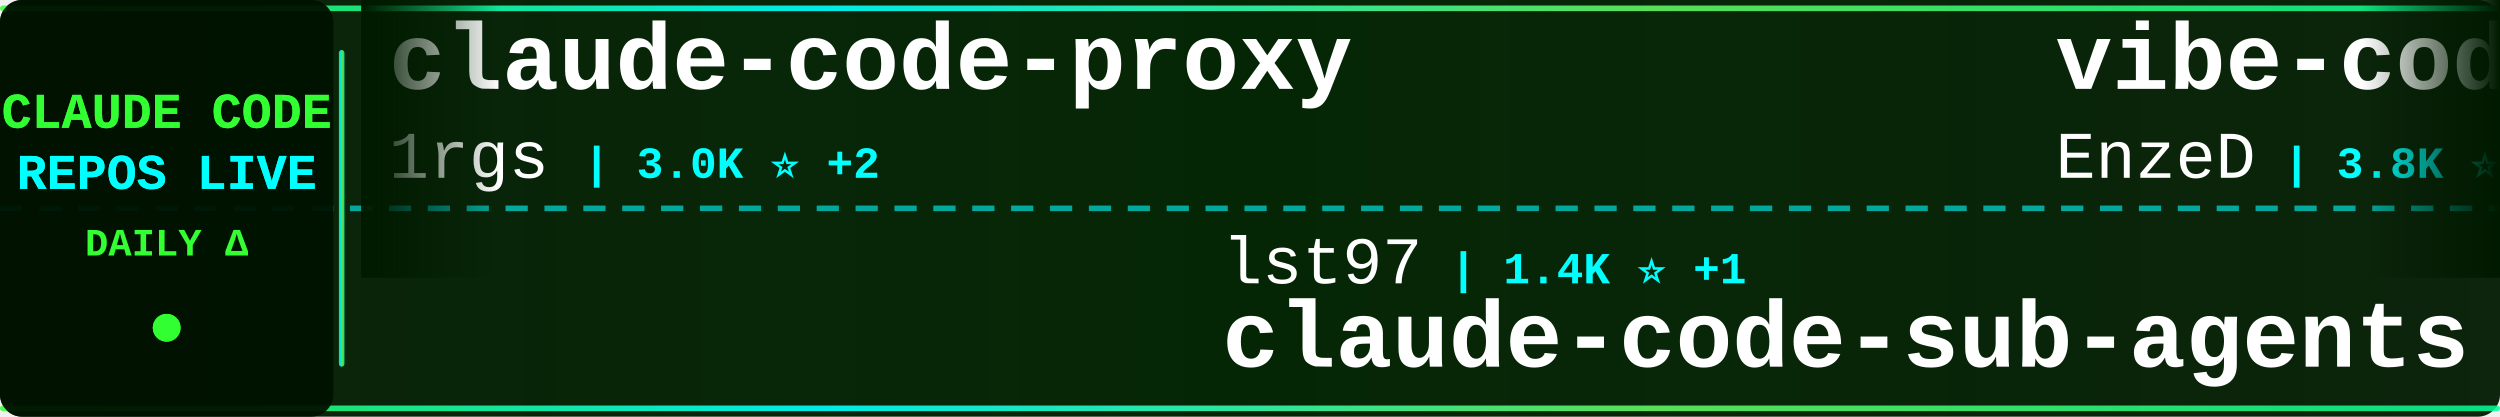
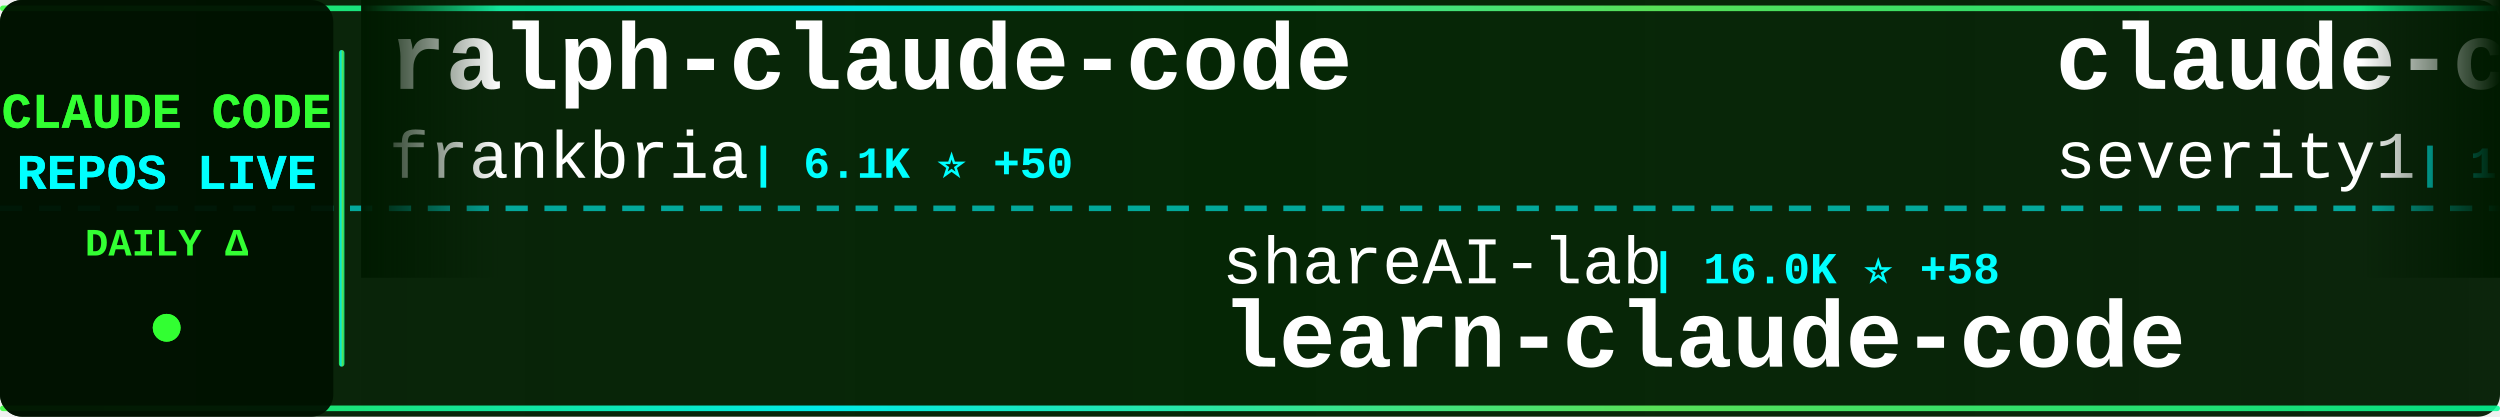
<svg xmlns="http://www.w3.org/2000/svg" width="900" height="150">
  <defs>
    <linearGradient id="tickerBg" x1="0%" y1="0%" x2="100%" y2="0%">
      <stop offset="0%" style="stop-color:#001a00;stop-opacity:0.95" />
      <stop offset="50%" style="stop-color:#002200;stop-opacity:0.98" />
      <stop offset="100%" style="stop-color:#001a00;stop-opacity:0.95" />
    </linearGradient>
    <linearGradient id="borderGrad" x1="0%" y1="0%" x2="100%" y2="0%">
      <stop offset="0%" style="stop-color:#33ff33;stop-opacity:0.85">
        <animate attributeName="stop-opacity" values="0.85;1;0.85" dur="2s" repeatCount="indefinite" />
      </stop>
      <stop offset="33%" style="stop-color:#00ffff;stop-opacity:0.9">
        <animate attributeName="stop-opacity" values="0.9;1;0.9" dur="2.2s" repeatCount="indefinite" />
      </stop>
      <stop offset="66%" style="stop-color:#66ff66;stop-opacity:0.85">
        <animate attributeName="stop-opacity" values="0.85;1;0.85" dur="1.8s" repeatCount="indefinite" />
      </stop>
      <stop offset="100%" style="stop-color:#00ff99;stop-opacity:0.85">
        <animate attributeName="stop-opacity" values="0.85;1;0.85" dur="2s" repeatCount="indefinite" />
      </stop>
    </linearGradient>
    <filter id="textGlow">
      <feGaussianBlur stdDeviation="0.1" result="coloredBlur" />
      <feMerge>
        <feMergeNode in="coloredBlur" />
        <feMergeNode in="SourceGraphic" />
      </feMerge>
    </filter>
    <filter id="metricGlow">
      <feGaussianBlur stdDeviation="0.2" result="coloredBlur" />
      <feMerge>
        <feMergeNode in="coloredBlur" />
        <feMergeNode in="SourceGraphic" />
      </feMerge>
    </filter>
    <linearGradient id="leftFade" x1="0%" y1="0%" x2="100%" y2="0%">
      <stop offset="0%" style="stop-color:#001a00;stop-opacity:1" />
      <stop offset="100%" style="stop-color:#001a00;stop-opacity:0" />
    </linearGradient>
    <linearGradient id="rightFade" x1="0%" y1="0%" x2="100%" y2="0%">
      <stop offset="0%" style="stop-color:#001a00;stop-opacity:0" />
      <stop offset="100%" style="stop-color:#001a00;stop-opacity:1" />
    </linearGradient>
  </defs>
  <rect width="900" height="150" fill="url(#tickerBg)" rx="8" />
  <rect x="0" y="2" width="900" height="2" fill="url(#borderGrad)" rx="1" />
  <rect x="0" y="146" width="900" height="2" fill="url(#borderGrad)" rx="1" />
  <line x1="0" y1="75" x2="900" y2="75" stroke="#00ffff" stroke-width="2" stroke-dasharray="8 6" opacity="0.6" />
  <rect x="0" y="0" width="120" height="150" fill="#001100" opacity="0.95" rx="8" />
  <text x="60" y="46" font-family="'Courier New', monospace" font-size="18" font-weight="bold" fill="#33ff33" text-anchor="middle" filter="url(#textGlow)">
    CLAUDE CODE
  </text>
  <text x="60" y="68" font-family="'Courier New', monospace" font-size="18" font-weight="bold" fill="#00ffff" text-anchor="middle" filter="url(#textGlow)">
    REPOS LIVE
  </text>
  <text x="60" y="92" font-family="'Courier New', monospace" font-size="14" font-weight="bold" fill="#33ff33" text-anchor="middle">
    DAILY Δ
  </text>
  <circle cx="60" cy="118" r="5" fill="#33ff33" filter="url(#metricGlow)">
    <animate attributeName="r" values="4;6;4" dur="1.5s" repeatCount="indefinite" />
    <animate attributeName="opacity" values="0.6;1;0.6" dur="1.5s" repeatCount="indefinite" />
  </circle>
  <rect x="122" y="18" width="2" height="114" fill="url(#borderGrad)" rx="1" />
  <clipPath id="tickerClip">
    <rect x="130" y="0" width="770" height="150" />
  </clipPath>
  <g clip-path="url(#tickerClip)">
    <g id="tickerItems">
      <animateTransform attributeName="transform" attributeType="XML" type="translate" from="0 0" to="-3000 0" dur="54s" repeatCount="indefinite" />
      <g transform="translate(0, 0)">
-         <text x="140" y="32" font-family="'Courier New', monospace" font-size="34" font-weight="bold" fill="#ffffff">claude-code-proxy</text>
-         <text x="140" y="64" font-family="'Courier New', monospace" font-size="24" font-weight="normal" fill="#ffffff" opacity="1.0">1rgs</text>
-         <text x="210" y="64" font-family="'Courier New', monospace" font-size="16" font-weight="bold" fill="#00ffff"> | 3.0K ⭐ +2</text>
+         <text x="140" y="32" font-family="'Courier New', monospace" font-size="34" font-weight="bold" fill="#ffffff">ralph-claude-code</text>
+         <text x="140" y="64" font-family="'Courier New', monospace" font-size="24" font-weight="normal" fill="#ffffff" opacity="1.0">frankbria</text>
+         <text x="270" y="64" font-family="'Courier New', monospace" font-size="16" font-weight="bold" fill="#00ffff"> | 6.1K ⭐ +50</text>
      </g>
      <g transform="translate(300, 0)">
-         <text x="140" y="102" font-family="'Courier New', monospace" font-size="24" font-weight="normal" fill="#ffffff" opacity="1.0">lst97</text>
-         <text x="222" y="102" font-family="'Courier New', monospace" font-size="16" font-weight="bold" fill="#00ffff"> | 1.4K ⭐ +1</text>
-         <text x="140" y="132" font-family="'Courier New', monospace" font-size="34" font-weight="bold" fill="#ffffff">claude-code-sub-agents</text>
+         <text x="140" y="102" font-family="'Courier New', monospace" font-size="24" font-weight="normal" fill="#ffffff" opacity="1.0">shareAI-lab</text>
+         <text x="294" y="102" font-family="'Courier New', monospace" font-size="16" font-weight="bold" fill="#00ffff"> | 16.0K ⭐ +58</text>
+         <text x="140" y="132" font-family="'Courier New', monospace" font-size="34" font-weight="bold" fill="#ffffff">learn-claude-code</text>
      </g>
      <g transform="translate(600, 0)">
-         <text x="140" y="32" font-family="'Courier New', monospace" font-size="34" font-weight="bold" fill="#ffffff">vibe-coding</text>
-         <text x="140" y="64" font-family="'Courier New', monospace" font-size="24" font-weight="normal" fill="#ffffff" opacity="1.0">EnzeD</text>
-         <text x="222" y="64" font-family="'Courier New', monospace" font-size="16" font-weight="bold" fill="#00ffff"> | 3.8K ⭐ +8</text>
+         <text x="140" y="32" font-family="'Courier New', monospace" font-size="34" font-weight="bold" fill="#ffffff">claude-code-prompt-impro...</text>
+         <text x="140" y="64" font-family="'Courier New', monospace" font-size="24" font-weight="normal" fill="#ffffff" opacity="1.0">severity1</text>
+         <text x="270" y="64" font-family="'Courier New', monospace" font-size="16" font-weight="bold" fill="#00ffff"> | 1.1K ⭐ +1</text>
      </g>
      <g transform="translate(900, 0)">
-         <text x="140" y="102" font-family="'Courier New', monospace" font-size="24" font-weight="normal" fill="#ffffff" opacity="1.0">anomalyco</text>
-         <text x="270" y="102" font-family="'Courier New', monospace" font-size="16" font-weight="bold" fill="#00ffff"> | 94.0K ⭐ +750</text>
-         <text x="140" y="132" font-family="'Courier New', monospace" font-size="34" font-weight="bold" fill="#ffffff">opencode</text>
+         <text x="140" y="102" font-family="'Courier New', monospace" font-size="24" font-weight="normal" fill="#ffffff" opacity="1.0">anthropics</text>
+         <text x="282" y="102" font-family="'Courier New', monospace" font-size="16" font-weight="bold" fill="#00ffff"> | 2.9K ⭐ +4</text>
+         <text x="140" y="132" font-family="'Courier New', monospace" font-size="34" font-weight="bold" fill="#ffffff">claude-code-security-rev...</text>
      </g>
      <g transform="translate(1200, 0)">
-         <text x="140" y="32" font-family="'Courier New', monospace" font-size="34" font-weight="bold" fill="#ffffff">ClaudeCodeAgents</text>
-         <text x="140" y="64" font-family="'Courier New', monospace" font-size="24" font-weight="normal" fill="#ffffff" opacity="1.0">darcyegb</text>
-         <text x="258" y="64" font-family="'Courier New', monospace" font-size="16" font-weight="bold" fill="#00ffff"> | 508 ⭐ +2</text>
+         <text x="140" y="32" font-family="'Courier New', monospace" font-size="34" font-weight="bold" fill="#ffffff">claude-code-pm-course</text>
+         <text x="140" y="64" font-family="'Courier New', monospace" font-size="24" font-weight="normal" fill="#ffffff" opacity="1.0">carlvellotti</text>
+         <text x="306" y="64" font-family="'Courier New', monospace" font-size="16" font-weight="bold" fill="#00ffff"> | 410 ⭐</text>
      </g>
      <g transform="translate(1500, 0)">
-         <text x="140" y="102" font-family="'Courier New', monospace" font-size="24" font-weight="normal" fill="#ffffff" opacity="1.0">feiskyer</text>
-         <text x="258" y="102" font-family="'Courier New', monospace" font-size="16" font-weight="bold" fill="#00ffff"> | 1.2K ⭐ +2</text>
-         <text x="140" y="132" font-family="'Courier New', monospace" font-size="34" font-weight="bold" fill="#ffffff">claude-code-settings</text>
+         <text x="140" y="102" font-family="'Courier New', monospace" font-size="24" font-weight="normal" fill="#ffffff" opacity="1.0">VoltAgent</text>
+         <text x="270" y="102" font-family="'Courier New', monospace" font-size="16" font-weight="bold" fill="#00ffff"> | 9.2K ⭐ +69</text>
+         <text x="140" y="132" font-family="'Courier New', monospace" font-size="34" font-weight="bold" fill="#ffffff">awesome-claude-code-suba...</text>
      </g>
      <g transform="translate(1800, 0)">
-         <text x="140" y="32" font-family="'Courier New', monospace" font-size="34" font-weight="bold" fill="#ffffff">claude-code-cheat-sheet</text>
-         <text x="140" y="64" font-family="'Courier New', monospace" font-size="24" font-weight="normal" fill="#ffffff" opacity="1.0">Njengah</text>
-         <text x="246" y="64" font-family="'Courier New', monospace" font-size="16" font-weight="bold" fill="#00ffff"> | 1.3K ⭐ +3</text>
+         <text x="140" y="32" font-family="'Courier New', monospace" font-size="34" font-weight="bold" fill="#ffffff">opencode</text>
+         <text x="140" y="64" font-family="'Courier New', monospace" font-size="24" font-weight="normal" fill="#ffffff" opacity="1.0">anomalyco</text>
+         <text x="270" y="64" font-family="'Courier New', monospace" font-size="16" font-weight="bold" fill="#00ffff"> | 94.2K ⭐ +742</text>
      </g>
      <g transform="translate(2100, 0)">
-         <text x="140" y="102" font-family="'Courier New', monospace" font-size="24" font-weight="normal" fill="#ffffff" opacity="1.0">simonw</text>
-         <text x="234" y="102" font-family="'Courier New', monospace" font-size="16" font-weight="bold" fill="#00ffff"> | 925 ⭐ +21</text>
-         <text x="140" y="132" font-family="'Courier New', monospace" font-size="34" font-weight="bold" fill="#ffffff">claude-code-transcripts</text>
+         <text x="140" y="102" font-family="'Courier New', monospace" font-size="24" font-weight="normal" fill="#ffffff" opacity="1.0">centminmod</text>
+         <text x="282" y="102" font-family="'Courier New', monospace" font-size="16" font-weight="bold" fill="#00ffff"> | 1.8K ⭐ +3</text>
+         <text x="140" y="132" font-family="'Courier New', monospace" font-size="34" font-weight="bold" fill="#ffffff">my-claude-code-setup</text>
      </g>
      <g transform="translate(2400, 0)">
-         <text x="140" y="32" font-family="'Courier New', monospace" font-size="34" font-weight="bold" fill="#ffffff">claude-code-requirements...</text>
-         <text x="140" y="64" font-family="'Courier New', monospace" font-size="24" font-weight="normal" fill="#ffffff" opacity="1.0">rizethereum</text>
-         <text x="294" y="64" font-family="'Courier New', monospace" font-size="16" font-weight="bold" fill="#00ffff"> | 1.7K ⭐</text>
+         <text x="140" y="32" font-family="'Courier New', monospace" font-size="34" font-weight="bold" fill="#ffffff">zcf</text>
+         <text x="140" y="64" font-family="'Courier New', monospace" font-size="24" font-weight="normal" fill="#ffffff" opacity="1.0">UfoMiao</text>
+         <text x="246" y="64" font-family="'Courier New', monospace" font-size="16" font-weight="bold" fill="#00ffff"> | 5.4K ⭐ +8</text>
      </g>
      <g transform="translate(2700, 0)">
-         <text x="140" y="102" font-family="'Courier New', monospace" font-size="24" font-weight="normal" fill="#ffffff" opacity="1.0">MadAppGang</text>
-         <text x="282" y="102" font-family="'Courier New', monospace" font-size="16" font-weight="bold" fill="#00ffff"> | 219 ⭐</text>
-         <text x="140" y="132" font-family="'Courier New', monospace" font-size="34" font-weight="bold" fill="#ffffff">claude-code</text>
+         <text x="140" y="102" font-family="'Courier New', monospace" font-size="24" font-weight="normal" fill="#ffffff" opacity="1.0">d-kimuson</text>
+         <text x="270" y="102" font-family="'Courier New', monospace" font-size="16" font-weight="bold" fill="#00ffff"> | 841 ⭐ +3</text>
+         <text x="140" y="132" font-family="'Courier New', monospace" font-size="34" font-weight="bold" fill="#ffffff">claude-code-viewer</text>
      </g>
      <g transform="translate(3000, 0)">
-         <text x="140" y="32" font-family="'Courier New', monospace" font-size="34" font-weight="bold" fill="#ffffff">claude-code-proxy</text>
-         <text x="140" y="64" font-family="'Courier New', monospace" font-size="24" font-weight="normal" fill="#ffffff" opacity="1.0">1rgs</text>
-         <text x="210" y="64" font-family="'Courier New', monospace" font-size="16" font-weight="bold" fill="#00ffff"> | 3.0K ⭐ +2</text>
+         <text x="140" y="32" font-family="'Courier New', monospace" font-size="34" font-weight="bold" fill="#ffffff">ralph-claude-code</text>
+         <text x="140" y="64" font-family="'Courier New', monospace" font-size="24" font-weight="normal" fill="#ffffff" opacity="1.0">frankbria</text>
+         <text x="270" y="64" font-family="'Courier New', monospace" font-size="16" font-weight="bold" fill="#00ffff"> | 6.1K ⭐ +50</text>
      </g>
      <g transform="translate(3300, 0)">
-         <text x="140" y="102" font-family="'Courier New', monospace" font-size="24" font-weight="normal" fill="#ffffff" opacity="1.0">lst97</text>
-         <text x="222" y="102" font-family="'Courier New', monospace" font-size="16" font-weight="bold" fill="#00ffff"> | 1.4K ⭐ +1</text>
-         <text x="140" y="132" font-family="'Courier New', monospace" font-size="34" font-weight="bold" fill="#ffffff">claude-code-sub-agents</text>
+         <text x="140" y="102" font-family="'Courier New', monospace" font-size="24" font-weight="normal" fill="#ffffff" opacity="1.0">shareAI-lab</text>
+         <text x="294" y="102" font-family="'Courier New', monospace" font-size="16" font-weight="bold" fill="#00ffff"> | 16.0K ⭐ +58</text>
+         <text x="140" y="132" font-family="'Courier New', monospace" font-size="34" font-weight="bold" fill="#ffffff">learn-claude-code</text>
      </g>
      <g transform="translate(3600, 0)">
-         <text x="140" y="32" font-family="'Courier New', monospace" font-size="34" font-weight="bold" fill="#ffffff">vibe-coding</text>
-         <text x="140" y="64" font-family="'Courier New', monospace" font-size="24" font-weight="normal" fill="#ffffff" opacity="1.0">EnzeD</text>
-         <text x="222" y="64" font-family="'Courier New', monospace" font-size="16" font-weight="bold" fill="#00ffff"> | 3.8K ⭐ +8</text>
+         <text x="140" y="32" font-family="'Courier New', monospace" font-size="34" font-weight="bold" fill="#ffffff">claude-code-prompt-impro...</text>
+         <text x="140" y="64" font-family="'Courier New', monospace" font-size="24" font-weight="normal" fill="#ffffff" opacity="1.0">severity1</text>
+         <text x="270" y="64" font-family="'Courier New', monospace" font-size="16" font-weight="bold" fill="#00ffff"> | 1.1K ⭐ +1</text>
      </g>
      <g transform="translate(3900, 0)">
-         <text x="140" y="102" font-family="'Courier New', monospace" font-size="24" font-weight="normal" fill="#ffffff" opacity="1.0">anomalyco</text>
-         <text x="270" y="102" font-family="'Courier New', monospace" font-size="16" font-weight="bold" fill="#00ffff"> | 94.0K ⭐ +750</text>
-         <text x="140" y="132" font-family="'Courier New', monospace" font-size="34" font-weight="bold" fill="#ffffff">opencode</text>
+         <text x="140" y="102" font-family="'Courier New', monospace" font-size="24" font-weight="normal" fill="#ffffff" opacity="1.0">anthropics</text>
+         <text x="282" y="102" font-family="'Courier New', monospace" font-size="16" font-weight="bold" fill="#00ffff"> | 2.9K ⭐ +4</text>
+         <text x="140" y="132" font-family="'Courier New', monospace" font-size="34" font-weight="bold" fill="#ffffff">claude-code-security-rev...</text>
      </g>
    </g>
  </g>
  <rect x="130" y="0" width="50" height="100" fill="url(#leftFade)" />
  <rect x="850" y="0" width="50" height="100" fill="url(#rightFade)" />
</svg>
